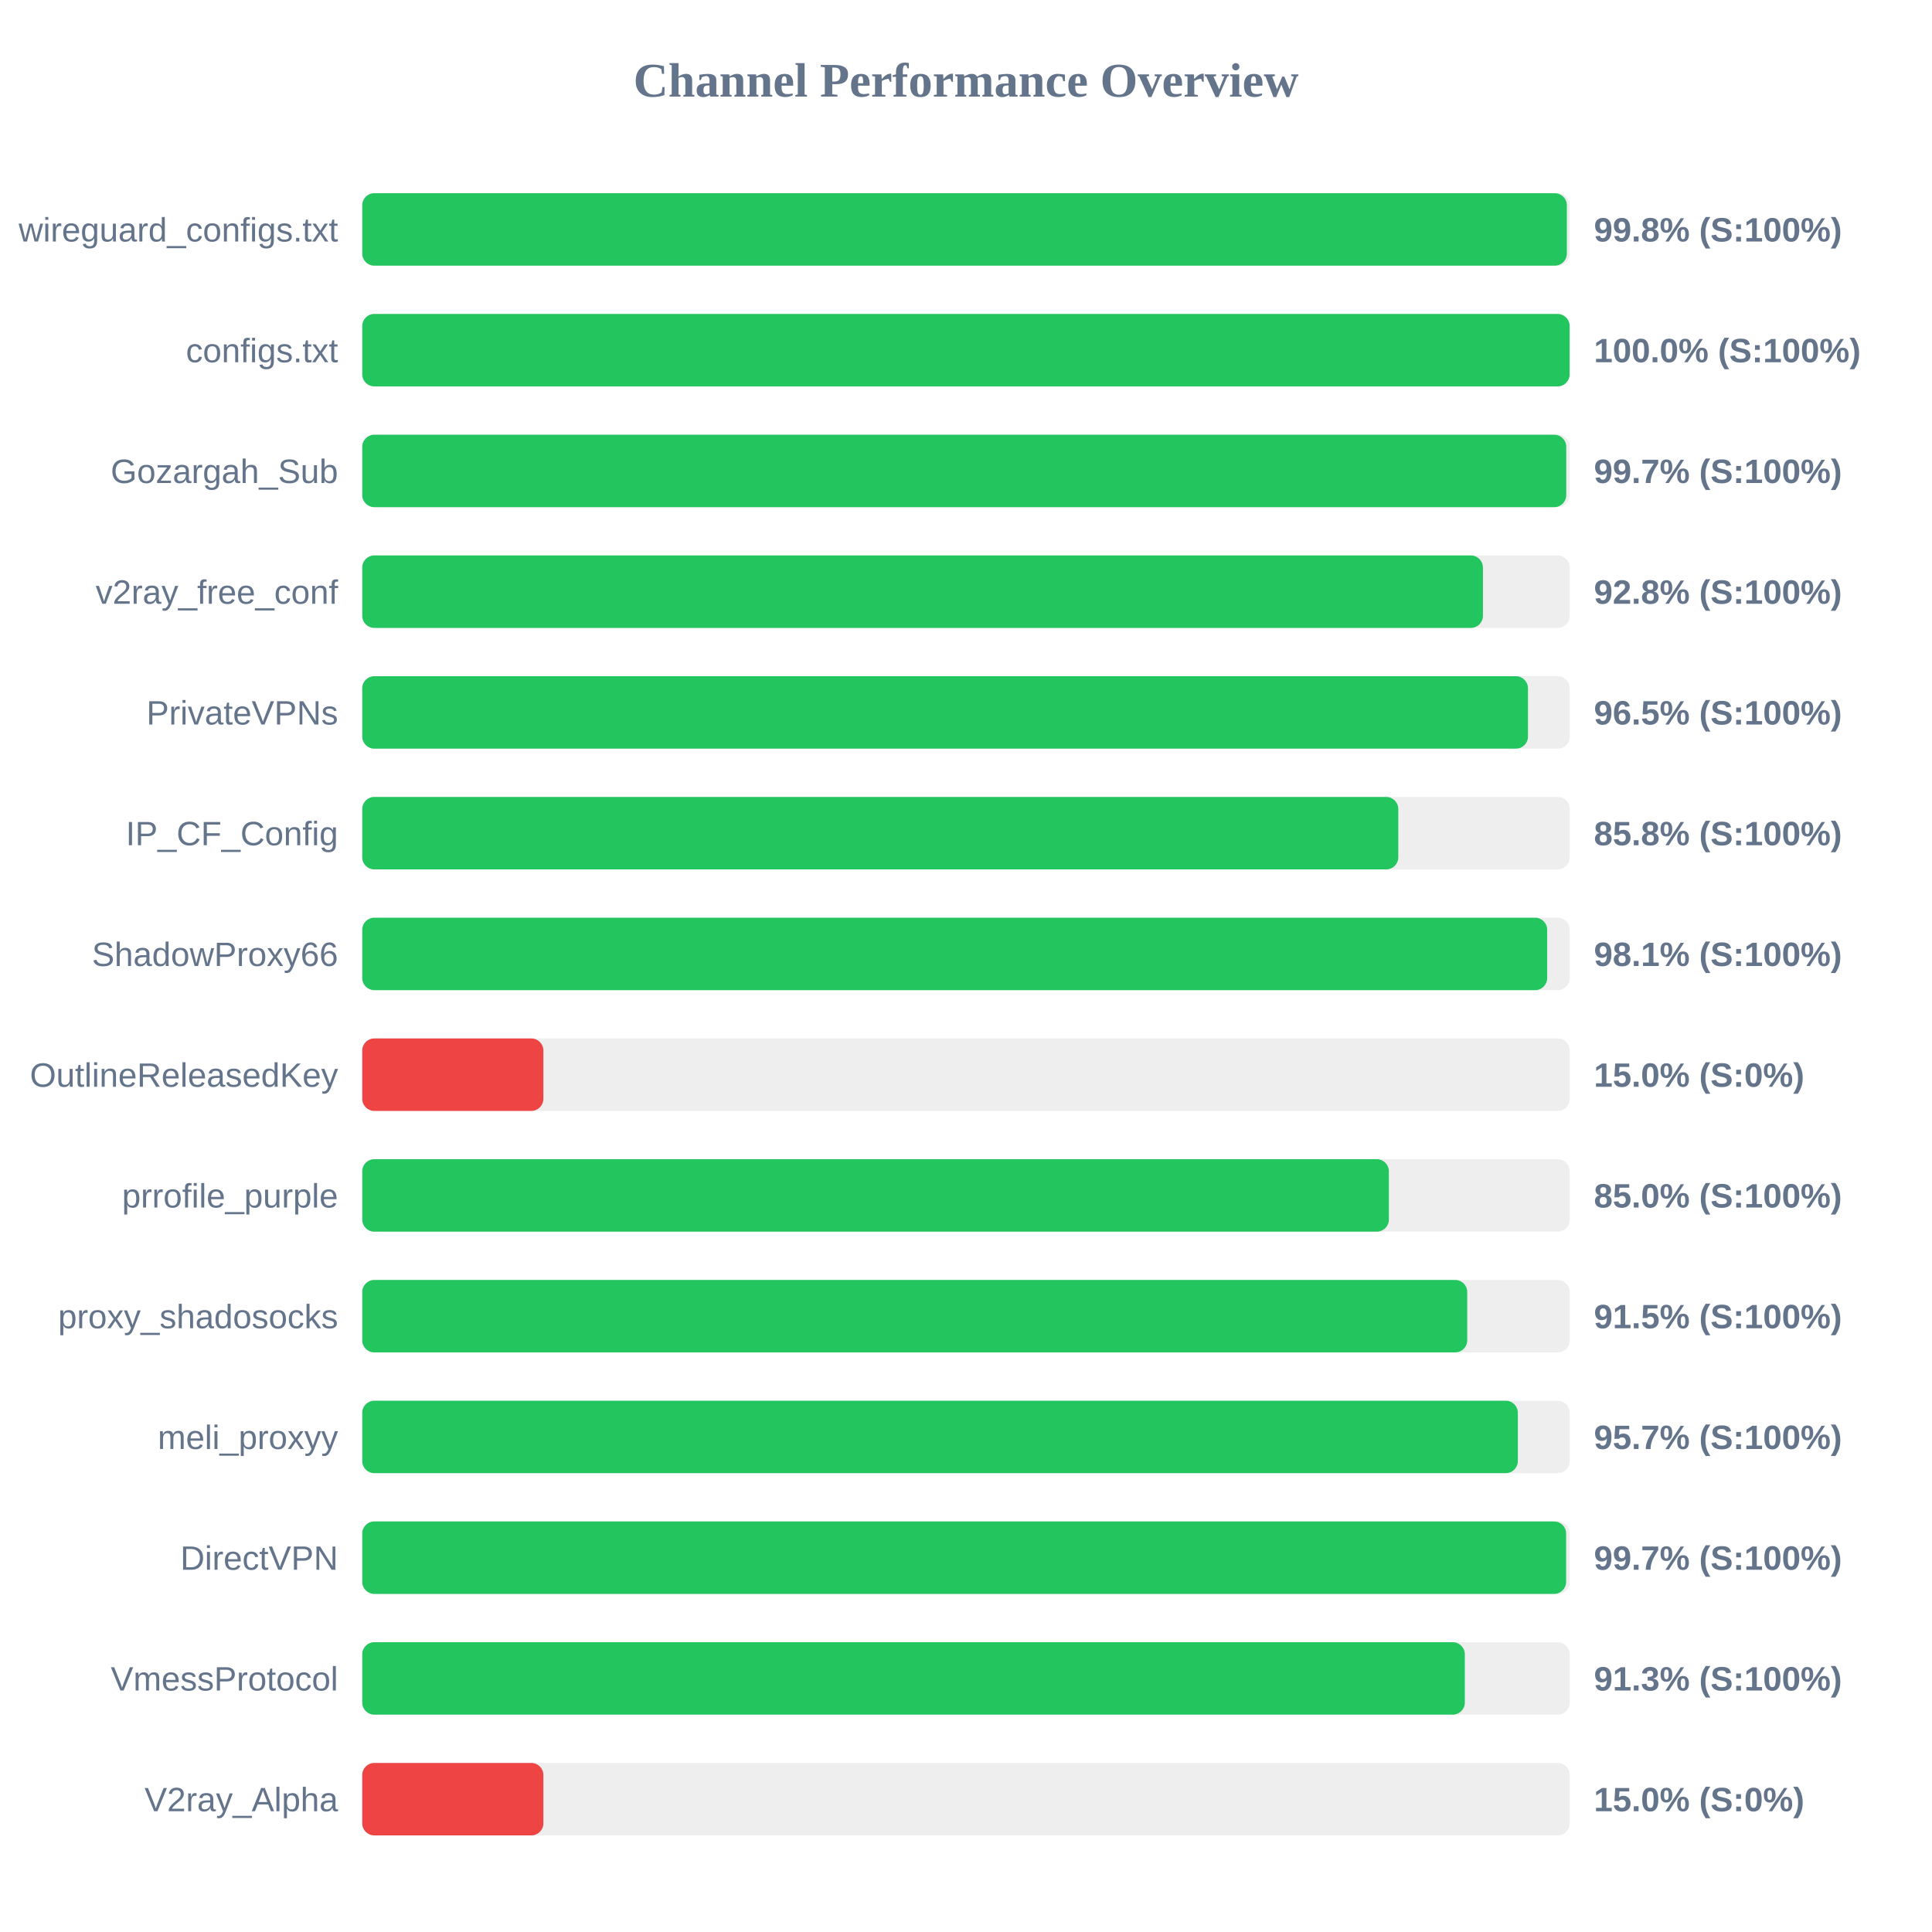
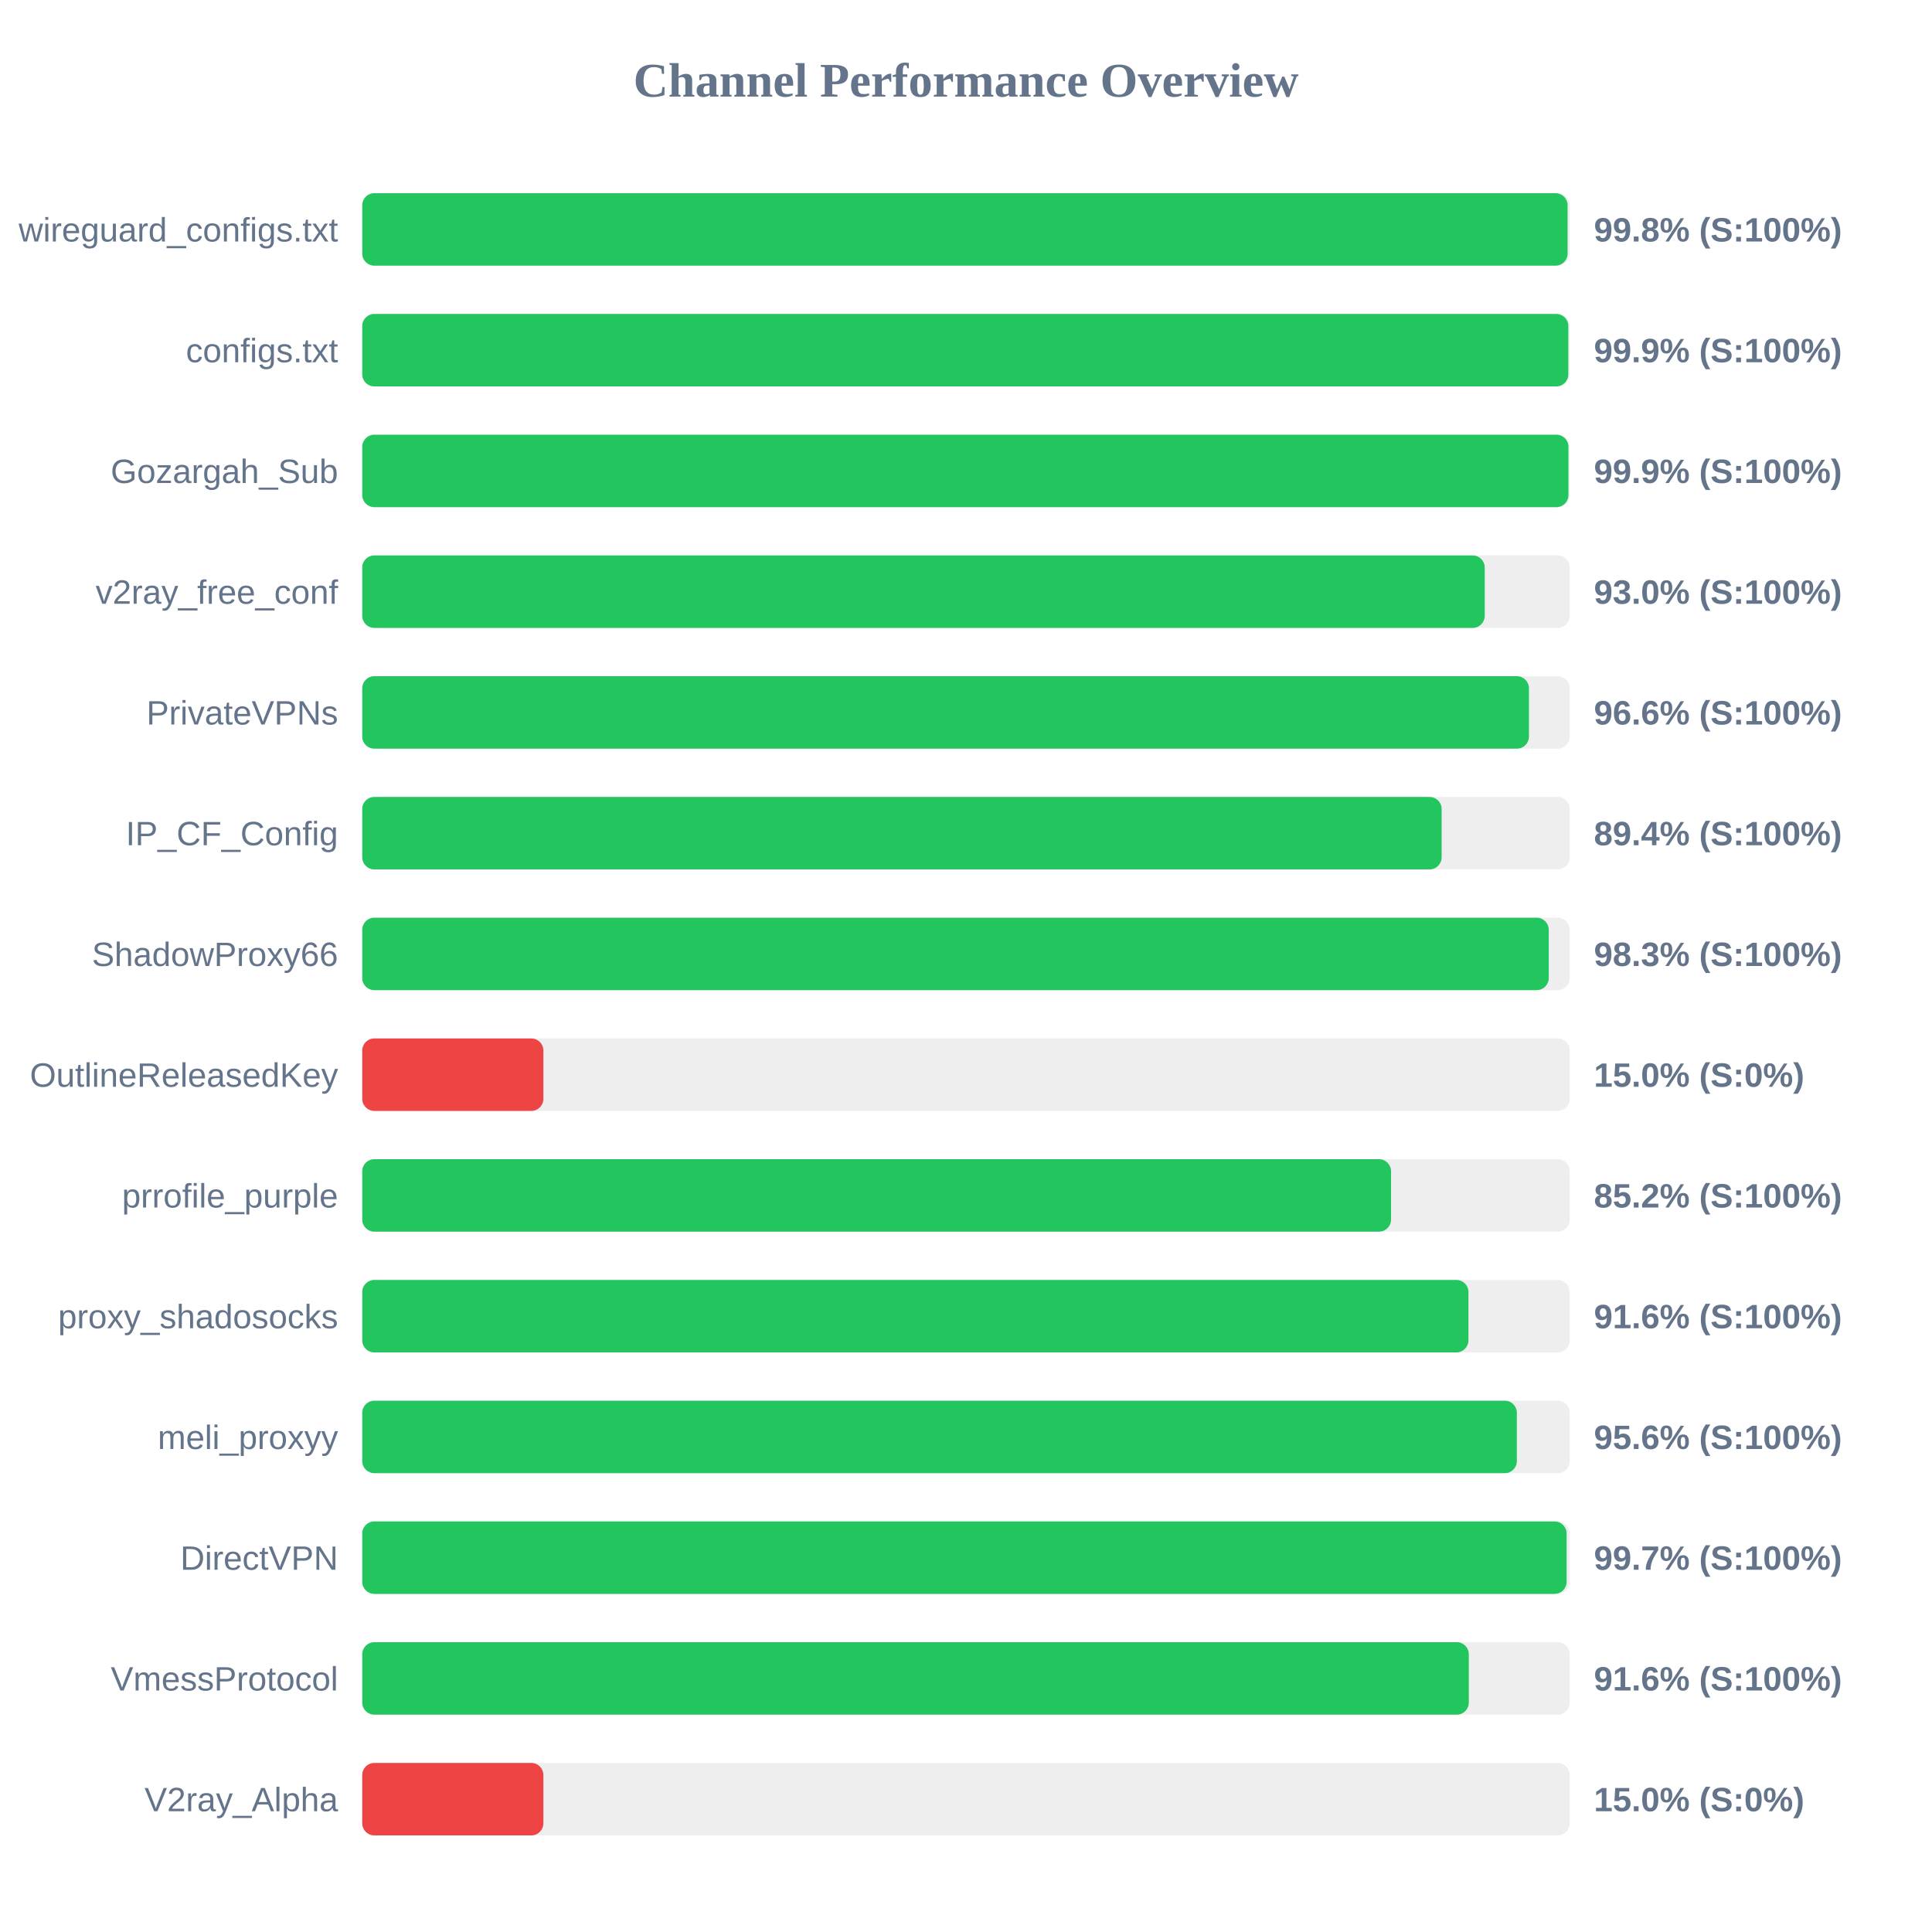
<svg xmlns="http://www.w3.org/2000/svg" width="800" height="800" version="1.1">
  <style>
        .row { font: 14px Arial; fill: #64748b; }
        .score { font: bold 14px Arial; fill: #64748b; }
    </style>
  <text x="400" y="40" text-anchor="middle" font-size="20px" font-weight="bold" fill="#64748b">Channel Performance Overview</text>
  <rect x="150" y="80" width="500" height="30" fill="#eee" rx="5" />
-   <rect x="150" y="80" width="498.8" height="30" fill="#22c55e" rx="5" />
+   <rect x="150" y="80" width="499.1" height="30" fill="#22c55e" rx="5" />
  <text x="140" y="100" text-anchor="end" class="row">wireguard_configs.txt</text>
  <text x="660" y="100" text-anchor="start" class="score">99.8% (S:100%)</text>
  <rect x="150" y="130" width="500" height="30" fill="#eee" rx="5" />
-   <rect x="150" y="130" width="499.95" height="30" fill="#22c55e" rx="5" />
+   <rect x="150" y="130" width="499.4" height="30" fill="#22c55e" rx="5" />
  <text x="140" y="150" text-anchor="end" class="row">configs.txt</text>
-   <text x="660" y="150" text-anchor="start" class="score">100.0% (S:100%)</text>
+   <text x="660" y="150" text-anchor="start" class="score">99.9% (S:100%)</text>
  <rect x="150" y="180" width="500" height="30" fill="#eee" rx="5" />
-   <rect x="150" y="180" width="498.55" height="30" fill="#22c55e" rx="5" />
+   <rect x="150" y="180" width="499.45" height="30" fill="#22c55e" rx="5" />
  <text x="140" y="200" text-anchor="end" class="row">Gozargah_Sub</text>
-   <text x="660" y="200" text-anchor="start" class="score">99.7% (S:100%)</text>
+   <text x="660" y="200" text-anchor="start" class="score">99.9% (S:100%)</text>
  <rect x="150" y="230" width="500" height="30" fill="#eee" rx="5" />
-   <rect x="150" y="230" width="464.05" height="30" fill="#22c55e" rx="5" />
+   <rect x="150" y="230" width="464.8" height="30" fill="#22c55e" rx="5" />
  <text x="140" y="250" text-anchor="end" class="row">v2ray_free_conf</text>
-   <text x="660" y="250" text-anchor="start" class="score">92.8% (S:100%)</text>
+   <text x="660" y="250" text-anchor="start" class="score">93.0% (S:100%)</text>
  <rect x="150" y="280" width="500" height="30" fill="#eee" rx="5" />
-   <rect x="150" y="280" width="482.7" height="30" fill="#22c55e" rx="5" />
+   <rect x="150" y="280" width="483.1" height="30" fill="#22c55e" rx="5" />
  <text x="140" y="300" text-anchor="end" class="row">PrivateVPNs</text>
-   <text x="660" y="300" text-anchor="start" class="score">96.5% (S:100%)</text>
+   <text x="660" y="300" text-anchor="start" class="score">96.6% (S:100%)</text>
  <rect x="150" y="330" width="500" height="30" fill="#eee" rx="5" />
-   <rect x="150" y="330" width="429.0" height="30" fill="#22c55e" rx="5" />
+   <rect x="150" y="330" width="446.95" height="30" fill="#22c55e" rx="5" />
  <text x="140" y="350" text-anchor="end" class="row">IP_CF_Config</text>
-   <text x="660" y="350" text-anchor="start" class="score">85.8% (S:100%)</text>
+   <text x="660" y="350" text-anchor="start" class="score">89.4% (S:100%)</text>
  <rect x="150" y="380" width="500" height="30" fill="#eee" rx="5" />
-   <rect x="150" y="380" width="490.65" height="30" fill="#22c55e" rx="5" />
+   <rect x="150" y="380" width="491.3" height="30" fill="#22c55e" rx="5" />
  <text x="140" y="400" text-anchor="end" class="row">ShadowProxy66</text>
-   <text x="660" y="400" text-anchor="start" class="score">98.1% (S:100%)</text>
+   <text x="660" y="400" text-anchor="start" class="score">98.3% (S:100%)</text>
  <rect x="150" y="430" width="500" height="30" fill="#eee" rx="5" />
  <rect x="150" y="430" width="75.0" height="30" fill="#ef4444" rx="5" />
  <text x="140" y="450" text-anchor="end" class="row">OutlineReleasedKey</text>
  <text x="660" y="450" text-anchor="start" class="score">15.0% (S:0%)</text>
  <rect x="150" y="480" width="500" height="30" fill="#eee" rx="5" />
-   <rect x="150" y="480" width="425.1" height="30" fill="#22c55e" rx="5" />
+   <rect x="150" y="480" width="426.0" height="30" fill="#22c55e" rx="5" />
  <text x="140" y="500" text-anchor="end" class="row">prrofile_purple</text>
-   <text x="660" y="500" text-anchor="start" class="score">85.0% (S:100%)</text>
+   <text x="660" y="500" text-anchor="start" class="score">85.2% (S:100%)</text>
  <rect x="150" y="530" width="500" height="30" fill="#eee" rx="5" />
-   <rect x="150" y="530" width="457.55" height="30" fill="#22c55e" rx="5" />
+   <rect x="150" y="530" width="458.05" height="30" fill="#22c55e" rx="5" />
  <text x="140" y="550" text-anchor="end" class="row">proxy_shadosocks</text>
-   <text x="660" y="550" text-anchor="start" class="score">91.5% (S:100%)</text>
+   <text x="660" y="550" text-anchor="start" class="score">91.6% (S:100%)</text>
  <rect x="150" y="580" width="500" height="30" fill="#eee" rx="5" />
-   <rect x="150" y="580" width="478.5" height="30" fill="#22c55e" rx="5" />
+   <rect x="150" y="580" width="478.1" height="30" fill="#22c55e" rx="5" />
  <text x="140" y="600" text-anchor="end" class="row">meli_proxyy</text>
-   <text x="660" y="600" text-anchor="start" class="score">95.7% (S:100%)</text>
+   <text x="660" y="600" text-anchor="start" class="score">95.6% (S:100%)</text>
  <rect x="150" y="630" width="500" height="30" fill="#eee" rx="5" />
-   <rect x="150" y="630" width="498.5" height="30" fill="#22c55e" rx="5" />
+   <rect x="150" y="630" width="498.7" height="30" fill="#22c55e" rx="5" />
  <text x="140" y="650" text-anchor="end" class="row">DirectVPN</text>
  <text x="660" y="650" text-anchor="start" class="score">99.7% (S:100%)</text>
  <rect x="150" y="680" width="500" height="30" fill="#eee" rx="5" />
-   <rect x="150" y="680" width="456.55" height="30" fill="#22c55e" rx="5" />
+   <rect x="150" y="680" width="458.2" height="30" fill="#22c55e" rx="5" />
  <text x="140" y="700" text-anchor="end" class="row">VmessProtocol</text>
-   <text x="660" y="700" text-anchor="start" class="score">91.3% (S:100%)</text>
+   <text x="660" y="700" text-anchor="start" class="score">91.6% (S:100%)</text>
  <rect x="150" y="730" width="500" height="30" fill="#eee" rx="5" />
  <rect x="150" y="730" width="75.0" height="30" fill="#ef4444" rx="5" />
  <text x="140" y="750" text-anchor="end" class="row">V2ray_Alpha</text>
  <text x="660" y="750" text-anchor="start" class="score">15.0% (S:0%)</text>
</svg>
